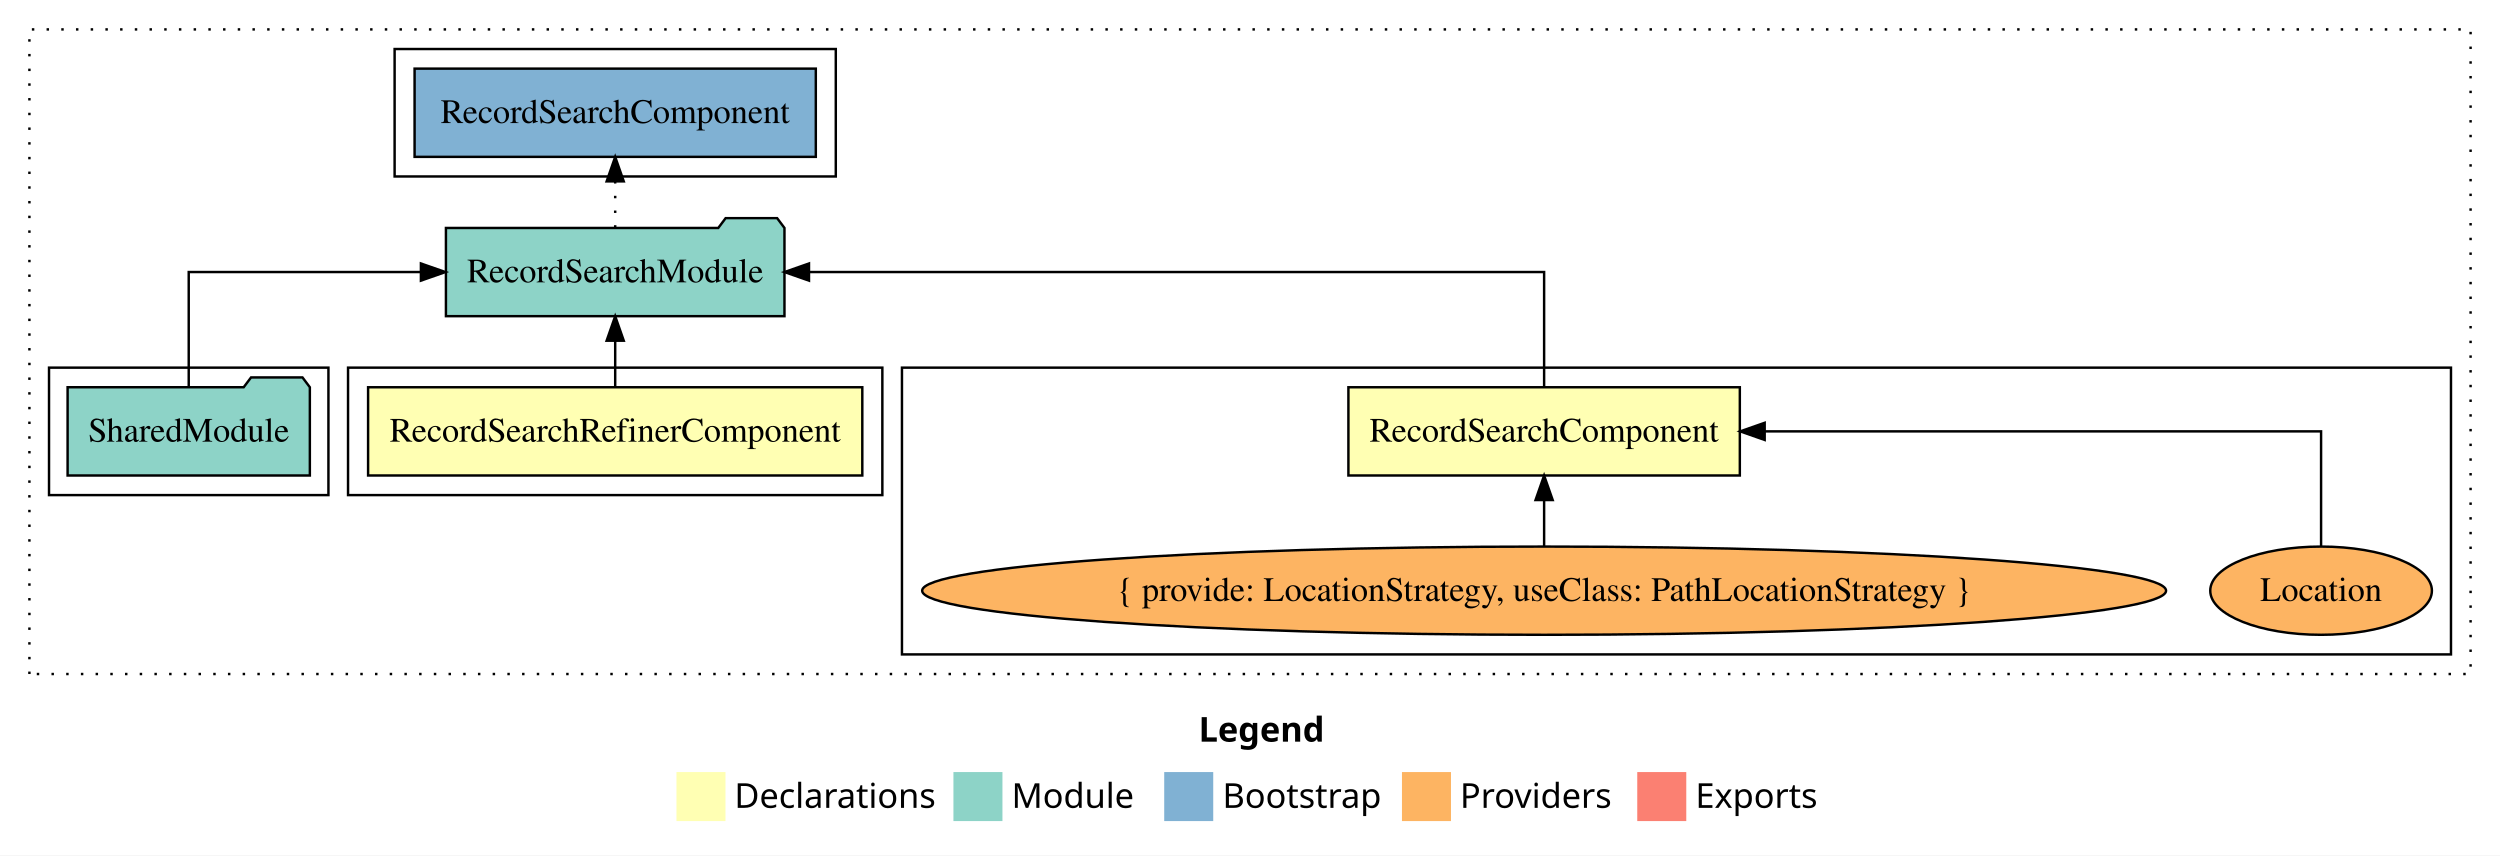
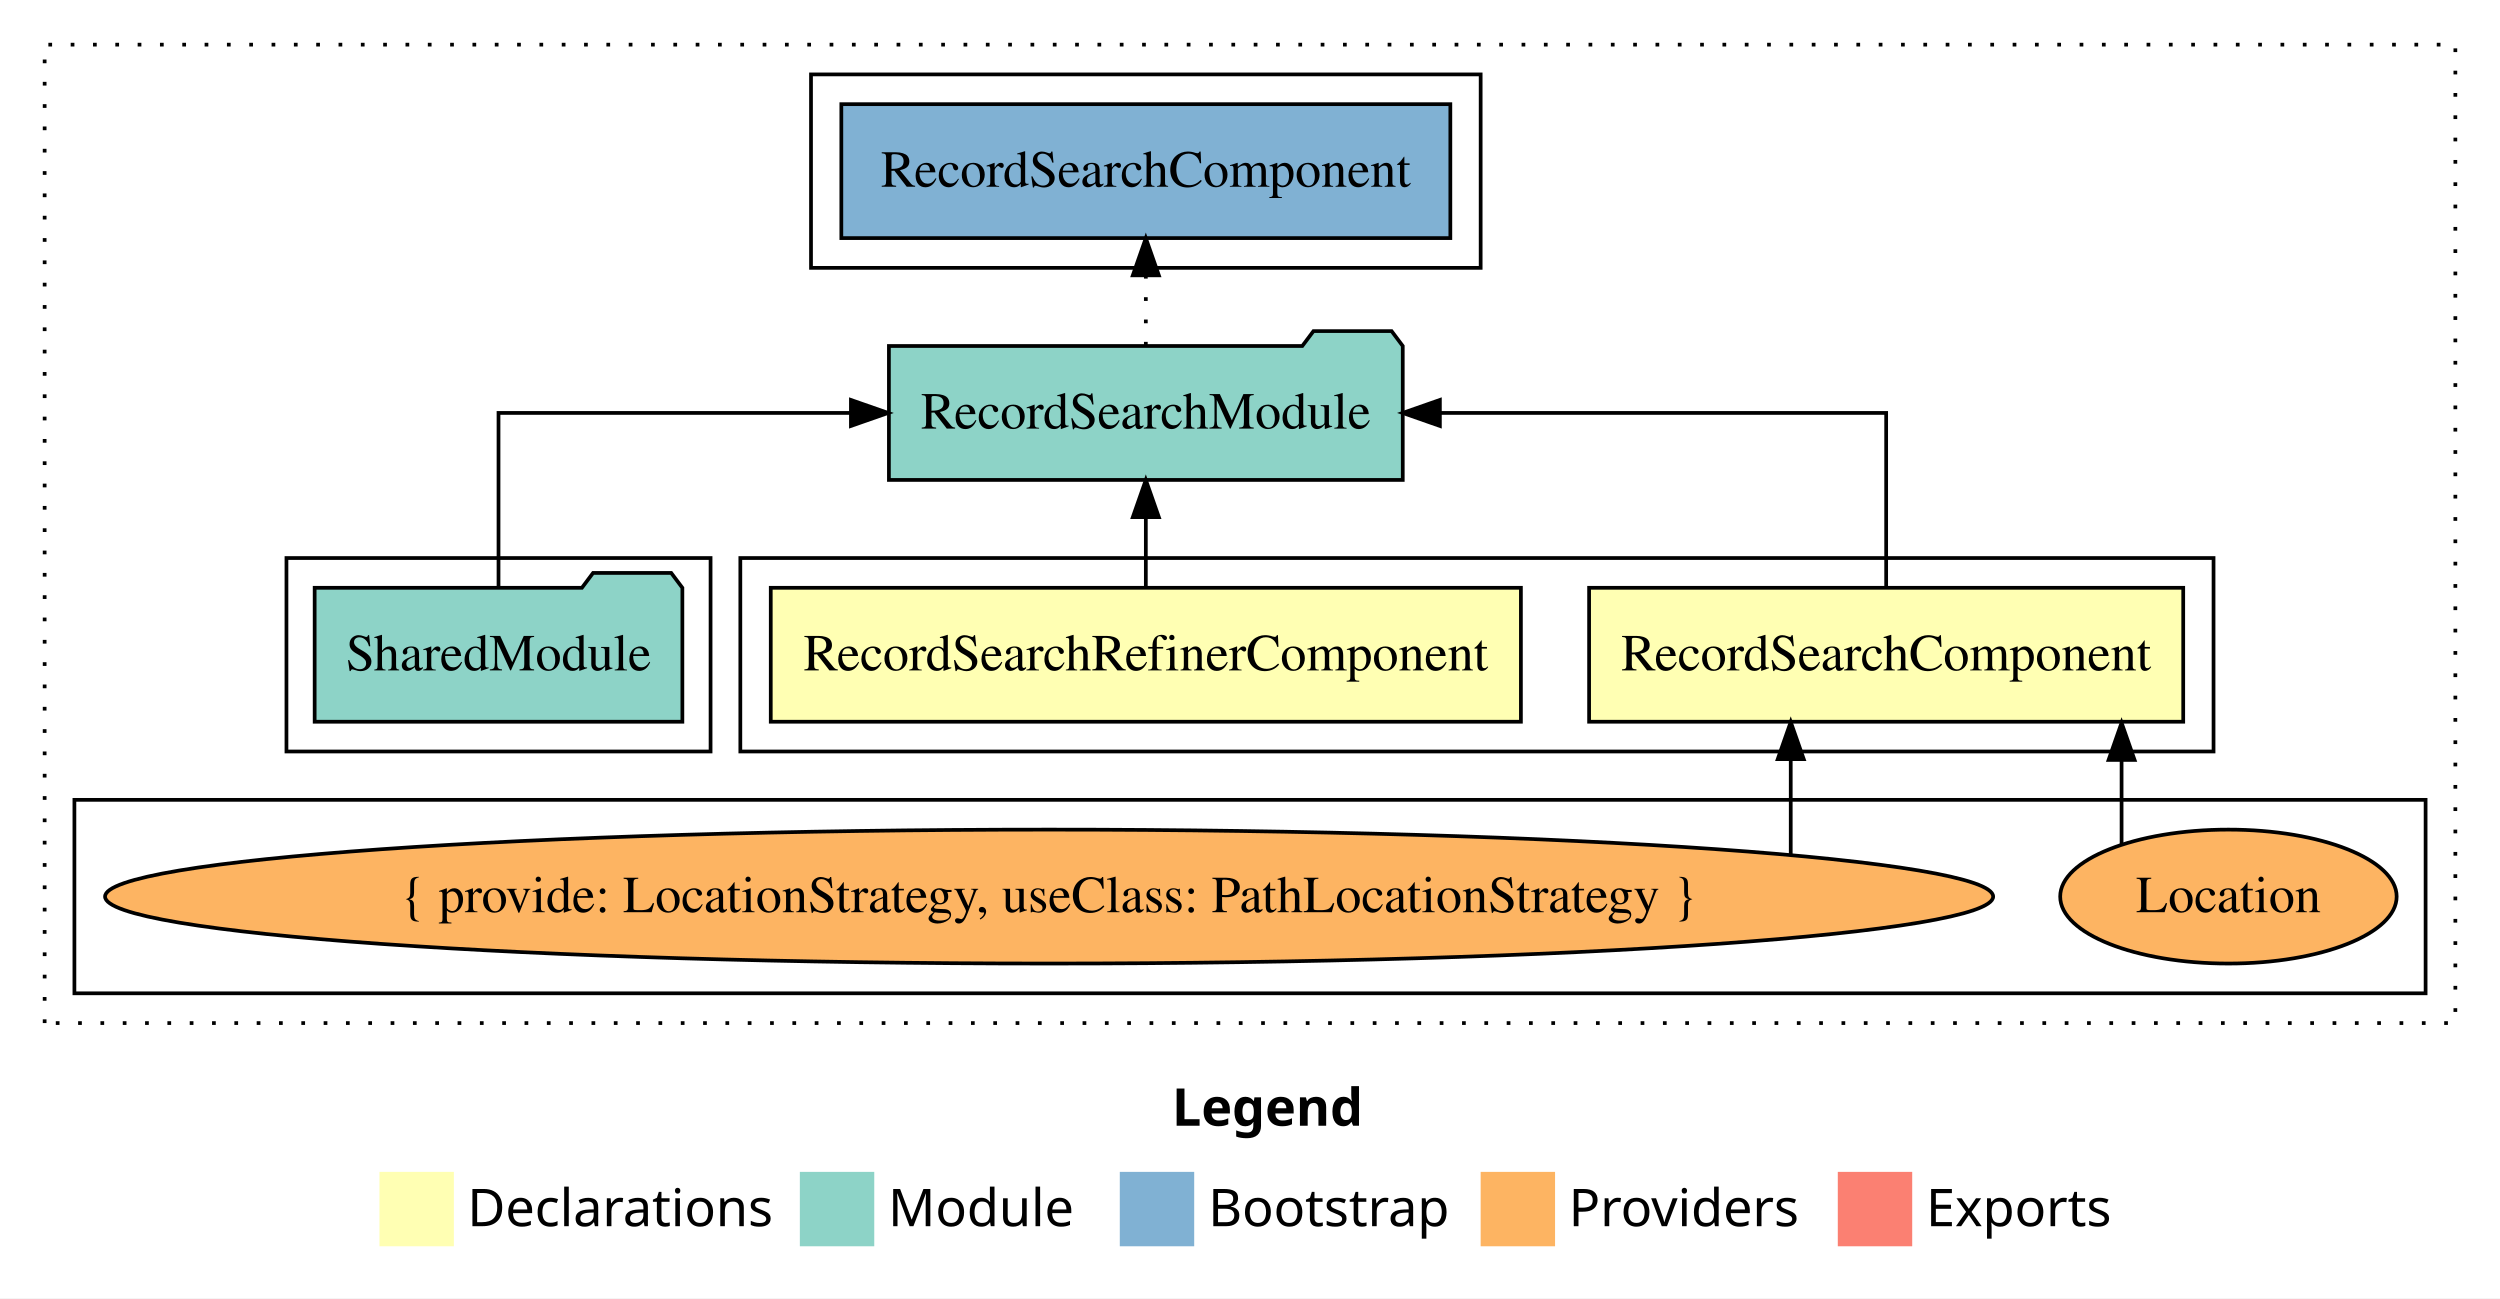
- <svg xmlns="http://www.w3.org/2000/svg" width="1020pt" height="349pt" viewBox="0.00 0.00 1020.00 349.00">
+ <svg xmlns="http://www.w3.org/2000/svg" width="672pt" height="349pt" viewBox="0.00 0.00 672.00 349.00">
  <g id="graph0" class="graph" transform="scale(1 1) rotate(0) translate(4 345)">
-     <polygon fill="white" stroke="transparent" points="-4,4 -4,-345 1016,-345 1016,4 -4,4" />
-     <text text-anchor="start" x="485.01" y="-42.4" font-family="sans-serif" font-weight="bold" font-size="14.00">Legend</text>
-     <polygon fill="#ffffb3" stroke="transparent" points="272,-10 272,-30 292,-30 292,-10 272,-10" />
-     <text text-anchor="start" x="295.63" y="-15.4" font-family="sans-serif" font-size="14.00">  Declarations</text>
-     <polygon fill="#8dd3c7" stroke="transparent" points="385,-10 385,-30 405,-30 405,-10 385,-10" />
-     <text text-anchor="start" x="408.73" y="-15.4" font-family="sans-serif" font-size="14.00">  Module</text>
-     <polygon fill="#80b1d3" stroke="transparent" points="471,-10 471,-30 491,-30 491,-10 471,-10" />
-     <text text-anchor="start" x="494.78" y="-15.4" font-family="sans-serif" font-size="14.00">  Bootstrap</text>
-     <polygon fill="#fdb462" stroke="transparent" points="568,-10 568,-30 588,-30 588,-10 568,-10" />
-     <text text-anchor="start" x="591.67" y="-15.4" font-family="sans-serif" font-size="14.00">  Providers</text>
-     <polygon fill="#fb8072" stroke="transparent" points="664,-10 664,-30 684,-30 684,-10 664,-10" />
-     <text text-anchor="start" x="687.73" y="-15.4" font-family="sans-serif" font-size="14.00">  Exports</text>
+     <polygon fill="white" stroke="transparent" points="-4,4 -4,-345 668,-345 668,4 -4,4" />
+     <text text-anchor="start" x="311.01" y="-42.4" font-family="sans-serif" font-weight="bold" font-size="14.00">Legend</text>
+     <polygon fill="#ffffb3" stroke="transparent" points="98,-10 98,-30 118,-30 118,-10 98,-10" />
+     <text text-anchor="start" x="121.63" y="-15.4" font-family="sans-serif" font-size="14.00">  Declarations</text>
+     <polygon fill="#8dd3c7" stroke="transparent" points="211,-10 211,-30 231,-30 231,-10 211,-10" />
+     <text text-anchor="start" x="234.73" y="-15.4" font-family="sans-serif" font-size="14.00">  Module</text>
+     <polygon fill="#80b1d3" stroke="transparent" points="297,-10 297,-30 317,-30 317,-10 297,-10" />
+     <text text-anchor="start" x="320.78" y="-15.4" font-family="sans-serif" font-size="14.00">  Bootstrap</text>
+     <polygon fill="#fdb462" stroke="transparent" points="394,-10 394,-30 414,-30 414,-10 394,-10" />
+     <text text-anchor="start" x="417.67" y="-15.4" font-family="sans-serif" font-size="14.00">  Providers</text>
+     <polygon fill="#fb8072" stroke="transparent" points="490,-10 490,-30 510,-30 510,-10 490,-10" />
+     <text text-anchor="start" x="513.73" y="-15.4" font-family="sans-serif" font-size="14.00">  Exports</text>
    <g id="clust1" class="cluster">
-       <polygon fill="none" stroke="black" stroke-dasharray="1,5" points="8,-70 8,-333 1004,-333 1004,-70 8,-70" />
+       <polygon fill="none" stroke="black" stroke-dasharray="1,5" points="8,-70 8,-333 656,-333 656,-70 8,-70" />
+     </g>
+     <g id="clust2" class="cluster">
+       <polygon fill="none" stroke="black" points="195,-143 195,-195 591,-195 591,-143 195,-143" />
    </g>
    <g id="clust7" class="cluster">
-       <polygon fill="none" stroke="black" points="157,-273 157,-325 337,-325 337,-273 157,-273" />
+       <polygon fill="none" stroke="black" points="214,-273 214,-325 394,-325 394,-273 214,-273" />
    </g>
    <g id="clust3" class="cluster">
-       <polygon fill="none" stroke="black" points="364,-78 364,-195 996,-195 996,-78 364,-78" />
-     </g>
-     <g id="clust2" class="cluster">
-       <polygon fill="none" stroke="black" points="138,-143 138,-195 356,-195 356,-143 138,-143" />
+       <polygon fill="none" stroke="black" points="16,-78 16,-130 648,-130 648,-78 16,-78" />
    </g>
    <g id="clust5" class="cluster">
-       <polygon fill="none" stroke="black" points="16,-143 16,-195 130,-195 130,-143 16,-143" />
+       <polygon fill="none" stroke="black" points="73,-143 73,-195 187,-195 187,-143 73,-143" />
    </g>
    <g id="node1" class="node">
-       <polygon fill="#ffffb3" stroke="black" points="705.85,-187 546.15,-187 546.15,-151 705.85,-151 705.85,-187" />
-       <text text-anchor="middle" x="626" y="-164.8" font-family="Times,serif" font-size="14.00">RecordSearchComponent</text>
+       <polygon fill="#ffffb3" stroke="black" points="582.85,-187 423.15,-187 423.15,-151 582.85,-151 582.85,-187" />
+       <text text-anchor="middle" x="503" y="-164.8" font-family="Times,serif" font-size="14.00">RecordSearchComponent</text>
    </g>
    <g id="node3" class="node">
-       <polygon fill="#8dd3c7" stroke="black" points="316.06,-252 313.06,-256 292.06,-256 289.06,-252 177.94,-252 177.94,-216 316.06,-216 316.06,-252" />
-       <text text-anchor="middle" x="247" y="-229.8" font-family="Times,serif" font-size="14.00">RecordSearchModule</text>
+       <polygon fill="#8dd3c7" stroke="black" points="373.06,-252 370.06,-256 349.06,-256 346.06,-252 234.94,-252 234.94,-216 373.06,-216 373.06,-252" />
+       <text text-anchor="middle" x="304" y="-229.8" font-family="Times,serif" font-size="14.00">RecordSearchModule</text>
    </g>
    <g id="edge1" class="edge">
-       <path fill="none" stroke="black" d="M626,-187.11C626,-206.34 626,-234 626,-234 626,-234 326.07,-234 326.07,-234" />
-       <polygon fill="black" stroke="black" points="326.07,-230.5 316.07,-234 326.07,-237.5 326.07,-230.5" />
+       <path fill="none" stroke="black" d="M503,-187.11C503,-206.34 503,-234 503,-234 503,-234 383.04,-234 383.04,-234" />
+       <polygon fill="black" stroke="black" points="383.04,-230.5 373.04,-234 383.04,-237.5 383.04,-230.5" />
    </g>
    <g id="node2" class="node">
-       <polygon fill="#ffffb3" stroke="black" points="347.82,-187 146.18,-187 146.18,-151 347.82,-151 347.82,-187" />
-       <text text-anchor="middle" x="247" y="-164.8" font-family="Times,serif" font-size="14.00">RecordSearchRefinerComponent</text>
+       <polygon fill="#ffffb3" stroke="black" points="404.82,-187 203.18,-187 203.18,-151 404.82,-151 404.82,-187" />
+       <text text-anchor="middle" x="304" y="-164.8" font-family="Times,serif" font-size="14.00">RecordSearchRefinerComponent</text>
    </g>
    <g id="edge4" class="edge">
-       <path fill="none" stroke="black" d="M247,-187.11C247,-187.11 247,-205.99 247,-205.99" />
-       <polygon fill="black" stroke="black" points="243.5,-205.99 247,-215.99 250.5,-205.99 243.5,-205.99" />
+       <path fill="none" stroke="black" d="M304,-187.11C304,-187.11 304,-205.99 304,-205.99" />
+       <polygon fill="black" stroke="black" points="300.5,-205.99 304,-215.99 307.5,-205.99 300.5,-205.99" />
    </g>
    <g id="node7" class="node">
-       <polygon fill="#80b1d3" stroke="black" points="328.85,-317 165.15,-317 165.15,-281 328.85,-281 328.85,-317" />
-       <text text-anchor="middle" x="247" y="-294.8" font-family="Times,serif" font-size="14.00">RecordSearchComponent </text>
+       <polygon fill="#80b1d3" stroke="black" points="385.85,-317 222.15,-317 222.15,-281 385.85,-281 385.85,-317" />
+       <text text-anchor="middle" x="304" y="-294.8" font-family="Times,serif" font-size="14.00">RecordSearchComponent </text>
    </g>
    <g id="edge6" class="edge">
-       <path fill="none" stroke="black" stroke-dasharray="1,5" d="M247,-252.11C247,-252.11 247,-270.99 247,-270.99" />
-       <polygon fill="black" stroke="black" points="243.5,-270.99 247,-280.99 250.5,-270.99 243.5,-270.99" />
+       <path fill="none" stroke="black" stroke-dasharray="1,5" d="M304,-252.11C304,-252.11 304,-270.99 304,-270.99" />
+       <polygon fill="black" stroke="black" points="300.5,-270.99 304,-280.99 307.5,-270.99 300.5,-270.99" />
    </g>
    <g id="node4" class="node">
-       <ellipse fill="#fdb462" stroke="black" cx="943" cy="-104" rx="45.22" ry="18" />
-       <text text-anchor="middle" x="943" y="-99.8" font-family="Times,serif" font-size="14.00">Location</text>
+       <ellipse fill="#fdb462" stroke="black" cx="595" cy="-104" rx="45.22" ry="18" />
+       <text text-anchor="middle" x="595" y="-99.8" font-family="Times,serif" font-size="14.00">Location</text>
    </g>
    <g id="edge2" class="edge">
-       <path fill="none" stroke="black" d="M943,-122.11C943,-141.34 943,-169 943,-169 943,-169 715.99,-169 715.99,-169" />
-       <polygon fill="black" stroke="black" points="715.99,-165.5 705.99,-169 715.99,-172.5 715.99,-165.5" />
+       <path fill="none" stroke="black" d="M566.28,-118.1C566.28,-118.1 566.28,-140.72 566.28,-140.72" />
+       <polygon fill="black" stroke="black" points="562.78,-140.72 566.28,-150.72 569.78,-140.72 562.78,-140.72" />
    </g>
    <g id="node5" class="node">
-       <ellipse fill="#fdb462" stroke="black" cx="626" cy="-104" rx="253.76" ry="18" />
-       <text text-anchor="middle" x="626" y="-99.8" font-family="Times,serif" font-size="14.00">{ provide: LocationStrategy, useClass: PathLocationStrategy }</text>
+       <ellipse fill="#fdb462" stroke="black" cx="278" cy="-104" rx="253.76" ry="18" />
+       <text text-anchor="middle" x="278" y="-99.8" font-family="Times,serif" font-size="14.00">{ provide: LocationStrategy, useClass: PathLocationStrategy }</text>
    </g>
    <g id="edge3" class="edge">
-       <path fill="none" stroke="black" d="M626,-122.11C626,-122.11 626,-140.99 626,-140.99" />
-       <polygon fill="black" stroke="black" points="622.5,-140.99 626,-150.99 629.5,-140.99 622.5,-140.99" />
+       <path fill="none" stroke="black" d="M477.35,-115.32C477.35,-115.32 477.35,-140.94 477.35,-140.94" />
+       <polygon fill="black" stroke="black" points="473.85,-140.94 477.35,-150.94 480.85,-140.94 473.85,-140.94" />
    </g>
    <g id="node6" class="node">
-       <polygon fill="#8dd3c7" stroke="black" points="122.42,-187 119.42,-191 98.42,-191 95.42,-187 23.58,-187 23.58,-151 122.42,-151 122.42,-187" />
-       <text text-anchor="middle" x="73" y="-164.8" font-family="Times,serif" font-size="14.00">SharedModule</text>
+       <polygon fill="#8dd3c7" stroke="black" points="179.42,-187 176.42,-191 155.42,-191 152.42,-187 80.58,-187 80.58,-151 179.42,-151 179.42,-187" />
+       <text text-anchor="middle" x="130" y="-164.8" font-family="Times,serif" font-size="14.00">SharedModule</text>
    </g>
    <g id="edge5" class="edge">
-       <path fill="none" stroke="black" d="M73,-187.11C73,-206.34 73,-234 73,-234 73,-234 167.73,-234 167.73,-234" />
-       <polygon fill="black" stroke="black" points="167.73,-237.5 177.73,-234 167.73,-230.5 167.73,-237.5" />
+       <path fill="none" stroke="black" d="M130,-187.11C130,-206.34 130,-234 130,-234 130,-234 224.73,-234 224.73,-234" />
+       <polygon fill="black" stroke="black" points="224.73,-237.5 234.73,-234 224.73,-230.5 224.73,-237.5" />
    </g>
  </g>
</svg>
